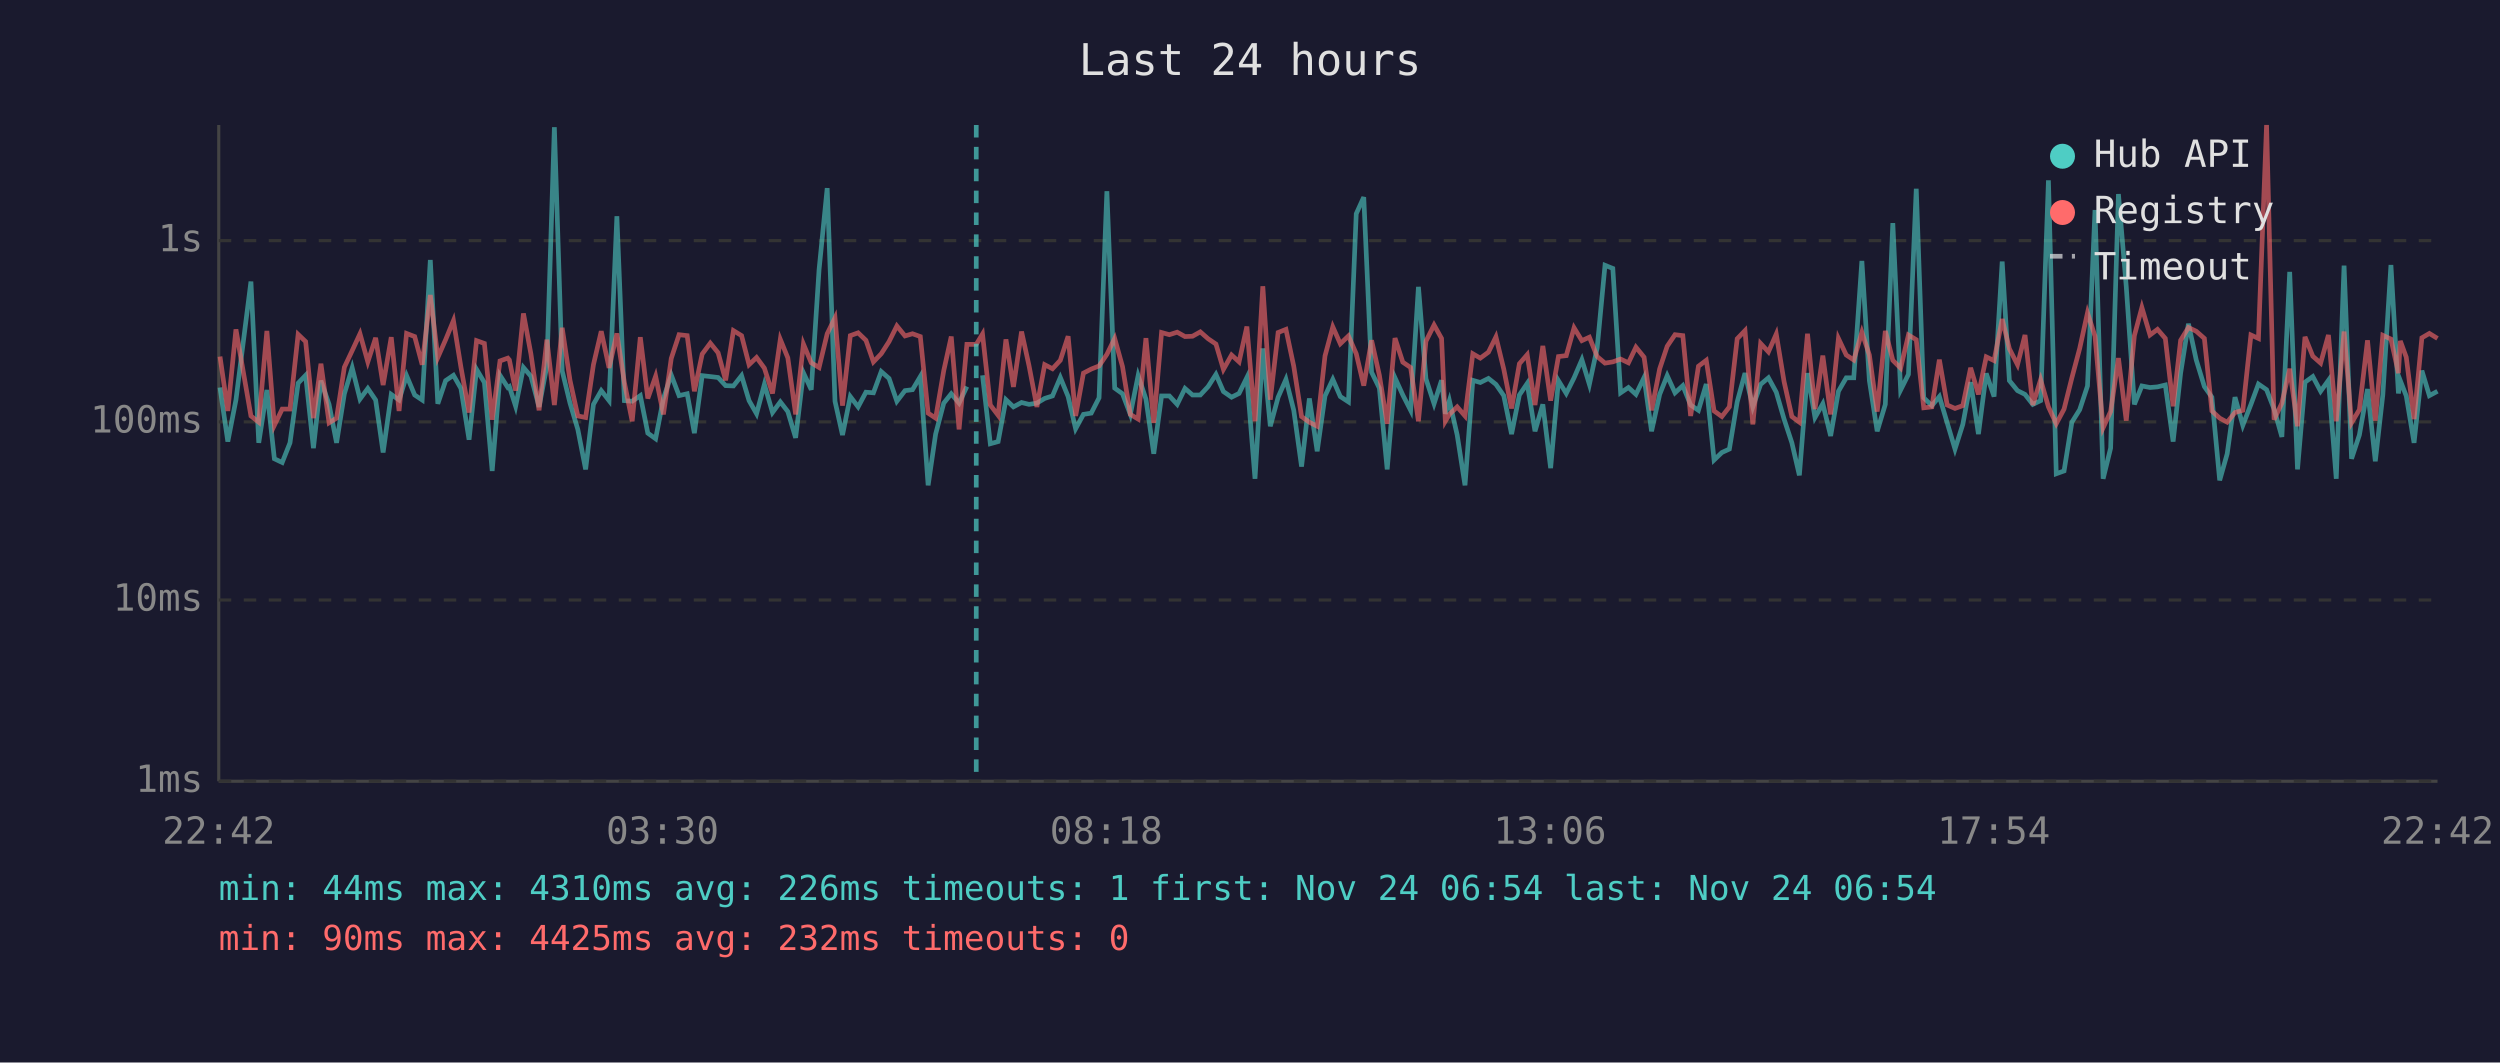
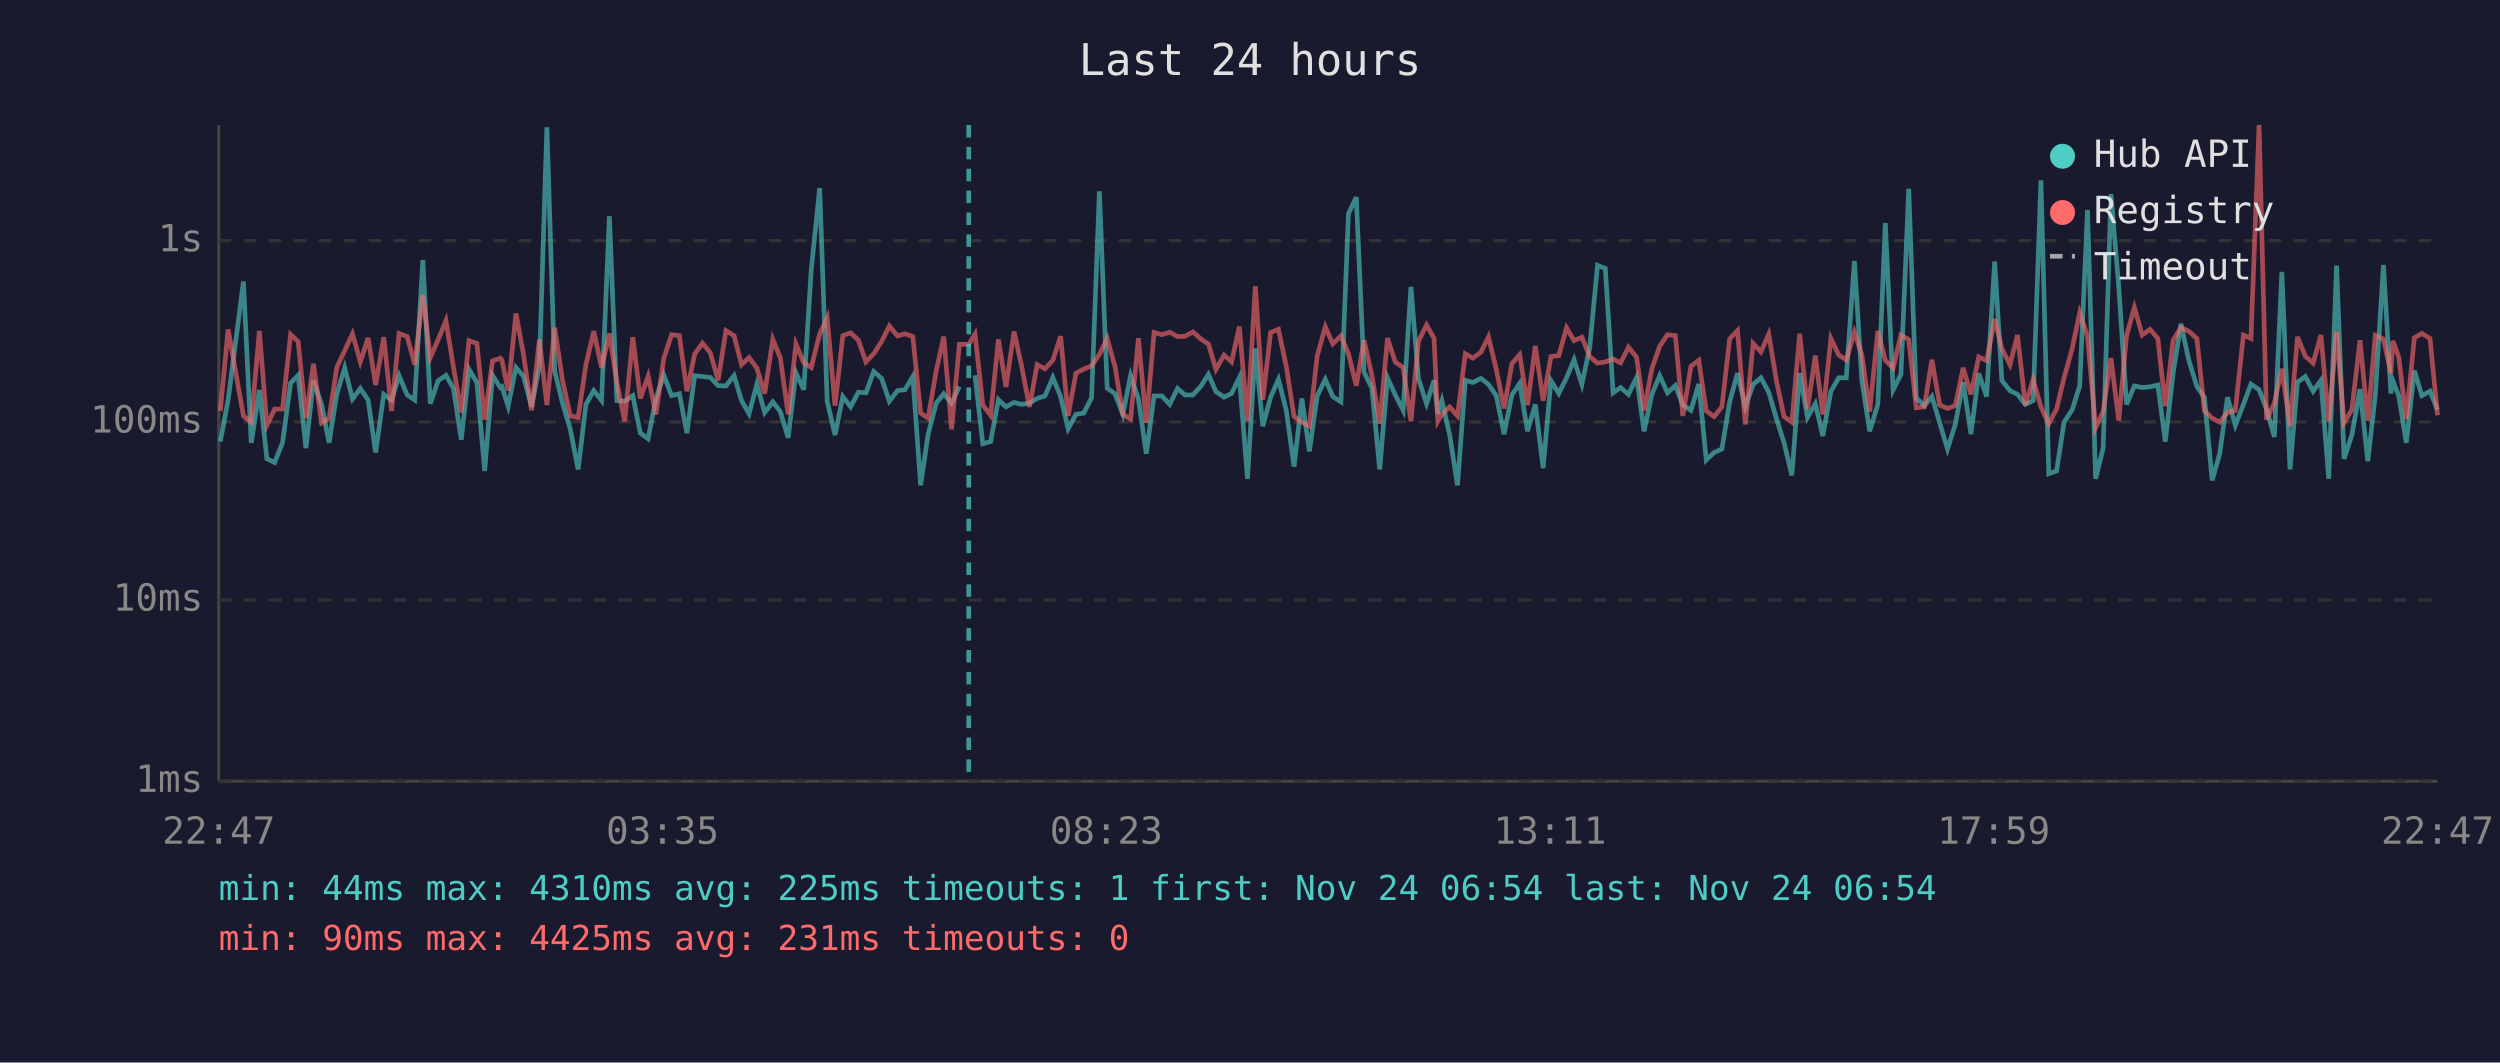
<svg xmlns="http://www.w3.org/2000/svg" viewBox="0 0 800 340" font-family="monospace" font-size="12">
  <rect width="800" height="340" fill="#1a1a2e" />
  <text x="400" y="24" fill="#e0e0e0" font-size="14" text-anchor="middle">Last 24 hours</text>
  <line x1="70" y1="40" x2="70" y2="250" stroke="#444" stroke-width="1" />
  <line x1="70" y1="250" x2="780" y2="250" stroke="#444" stroke-width="1" />
  <line x1="70" y1="250" x2="780" y2="250" stroke="#333" stroke-width="1" stroke-dasharray="4" />
  <text x="65" y="250" fill="#888" text-anchor="end" dominant-baseline="middle">1ms</text>
  <line x1="70" y1="192" x2="780" y2="192" stroke="#333" stroke-width="1" stroke-dasharray="4" />
  <text x="65" y="192" fill="#888" text-anchor="end" dominant-baseline="middle">10ms</text>
  <line x1="70" y1="135" x2="780" y2="135" stroke="#333" stroke-width="1" stroke-dasharray="4" />
  <text x="65" y="135" fill="#888" text-anchor="end" dominant-baseline="middle">100ms</text>
  <line x1="70" y1="77" x2="780" y2="77" stroke="#333" stroke-width="1" stroke-dasharray="4" />
  <text x="65" y="77" fill="#888" text-anchor="end" dominant-baseline="middle">1s</text>
-   <text x="70" y="270" fill="#888" text-anchor="middle">22:42</text>
-   <text x="212" y="270" fill="#888" text-anchor="middle">03:30</text>
-   <text x="354" y="270" fill="#888" text-anchor="middle">08:18</text>
-   <text x="496" y="270" fill="#888" text-anchor="middle">13:06</text>
-   <text x="638" y="270" fill="#888" text-anchor="middle">17:54</text>
-   <text x="780" y="270" fill="#888" text-anchor="middle">22:42</text>
-   <polyline points="70.4,124.0 72.9,141.3 75.5,128.0 80.3,90.1 82.8,141.7 85.4,124.8 87.8,146.8 90.3,148.0 92.8,141.7 95.4,122.6 97.8,120.1 100.3,143.4 102.7,121.8 105.3,129.4 107.7,141.7 110.2,126.0 112.7,117.7 115.2,127.7 117.7,124.3 120.2,128.0 122.6,144.8 125.2,126.2 127.7,128.0 130.1,120.2 132.7,126.4 135.1,128.0 137.7,83.2 140.1,129.2 142.6,121.8 145.1,120.1 147.5,124.3 150.1,140.7 152.5,118.2 155.0,122.4 157.5,150.7 160.0,120.1 162.5,124.0 163.0,123.7 165.0,130.0 167.5,117.6 169.9,120.4 172.5,130.2 175.0,117.1 177.4,40.7 179.9,118.7 182.4,129.0 184.9,137.4 187.4,150.2 189.9,129.4 192.4,125.0 194.9,128.2 197.4,69.2 199.8,128.2 202.3,128.4 204.9,126.6 207.3,138.6 209.8,140.4 212.3,127.5 214.8,120.0 217.3,126.6 219.9,126.0 222.2,138.6 224.7,120.2 227.3,120.5 229.8,120.8 232.2,123.4 234.7,123.5 237.3,120.2 239.7,128.2 242.1,132.4 244.6,123.0 247.2,132.0 249.7,128.6 252.1,131.7 254.6,140.1 257.1,119.3 259.6,124.7 262.1,86.3 264.7,60.2 267.2,128.4 269.6,139.2 272.1,126.9 274.6,130.2 277.1,125.5 279.5,125.7 282.0,118.9 284.5,121.1 287.0,128.4 289.6,125.0 292.0,124.7 294.5,120.5 297.0,155.3 299.4,138.9 302.0,129.0 304.4,126.0 306.9,129.0 309.4,123.7" fill="none" stroke="#4ecdc4" stroke-width="1.5" opacity="0.6" />
-   <polyline points="314.4,120.1 316.9,142.0 319.4,141.3 321.9,127.9 324.3,130.2 326.9,128.8 329.3,129.4 331.8,129.0 334.3,127.5 336.8,126.7 339.3,120.8 341.8,126.9 344.2,137.2 346.7,132.6 349.2,132.2 351.7,127.3 354.2,61.2 356.7,124.2 359.2,126.0 361.7,132.6 364.2,120.2 366.7,127.7 369.2,145.2 371.7,126.7 374.2,126.7 376.7,129.4 379.2,124.3 381.6,126.4 384.1,126.4 386.6,123.7 389.1,119.8 391.5,125.3 394.1,127.1 396.5,125.9 399.0,120.8 401.6,153.2 404.1,111.5 406.5,136.4 409.0,127.1 411.5,121.4 414.0,131.3 416.5,149.3 419.0,127.5 421.5,144.4 424.0,126.7 426.5,121.4 428.9,126.9 431.5,128.6 434.0,68.4 436.4,63.1 438.9,119.1 441.4,124.2 443.9,150.2 446.4,120.9 448.9,126.4 451.4,131.3 453.9,91.8 456.3,121.2 458.9,129.2 461.3,121.7 462.5,132.4 463.8,128.2 466.3,139.2 468.8,155.3 471.3,121.7 473.7,122.4 476.3,121.1 478.7,123.0 481.2,126.6 483.7,138.9 486.2,126.4 488.7,122.7 491.2,138.0 493.7,129.4 496.2,149.8 498.7,121.8 501.2,125.9 503.7,120.9 506.2,115.1 508.6,123.0 511.1,111.3 513.6,84.9 516.1,85.9 518.6,125.7 521.1,124.0 523.5,126.2 526.1,120.8 528.5,138.0 531.1,126.2 533.5,120.2 536.0,125.7 538.5,123.4 541.0,129.6 543.5,131.3 546.0,122.9 548.5,147.2 551.0,144.8 553.4,143.7 555.9,128.6 558.4,119.4 560.9,130.2 563.4,123.0 565.9,120.9 568.4,125.5 570.9,134.1 573.4,141.7 575.8,152.1 578.4,119.4 580.8,133.6 583.3,129.2 585.8,139.5 588.3,125.2 590.8,120.9 593.2,120.9 595.8,83.5 598.2,121.8 600.7,138.0 603.3,129.4 605.7,71.4 608.2,124.8 610.7,119.8 613.2,60.4 615.6,127.3 618.2,129.8 620.6,126.9 623.1,135.3 625.6,143.7 628.1,135.8 630.6,122.3 633.1,138.9 635.6,119.5 638.1,126.9 640.7,83.7 643.0,121.8 645.6,125.0 648.0,126.2 650.5,129.4 653.0,128.2 655.5,57.7 658.0,151.6 660.5,150.7 663.0,135.1 665.5,131.1 668.0,123.5 670.4,67.2 673.0,153.2 675.4,143.4 677.9,62.1 680.4,91.7 683.0,129.4 685.4,123.5 688.0,124.0 690.4,123.8 692.9,123.2 695.4,141.3 697.8,119.4 700.3,103.6 702.8,115.2 705.4,123.7 707.8,127.1 710.3,153.7 712.7,145.2 715.2,127.1 717.7,136.1 720.3,129.4 722.7,122.9 725.3,124.7 727.7,130.9 730.2,139.8 732.7,87.0 735.2,150.2 737.6,122.3 740.1,120.5 742.6,125.2 745.1,121.7 747.6,153.2 750.1,85.0 752.5,146.8 755.0,139.2 757.6,124.5 760.1,147.6 762.5,126.4 765.1,84.8 767.5,125.9 768.1,121.8 770.0,126.7 772.5,141.7 775.0,118.6 777.4,126.6 780.0,125.2" fill="none" stroke="#4ecdc4" stroke-width="1.5" opacity="0.6" />
-   <polyline points="70.4,114.1 72.9,131.5 75.5,105.4 80.3,133.1 82.8,135.1 85.4,105.9 87.8,136.1 90.3,130.9 92.8,130.9 95.4,107.0 97.8,109.3 100.3,133.8 102.7,116.4 105.3,135.3 107.7,133.8 110.2,117.5 112.7,112.2 115.2,106.8 117.7,115.8 120.2,108.1 122.6,123.2 125.2,107.9 127.7,131.5 130.1,106.7 132.7,107.7 135.1,116.7 137.7,94.4 140.1,114.4 142.6,108.7 145.1,102.6 147.5,117.5 150.1,132.0 152.5,109.0 155.0,109.9 157.5,134.3 160.0,115.5 162.5,114.6 163.0,115.2 165.0,125.0 167.5,100.3 169.9,113.3 172.5,131.3 175.0,108.7 177.4,129.6 179.9,104.9 182.4,121.7 184.9,133.1 187.4,133.6 189.9,116.7 192.4,106.0 194.9,117.7 197.4,106.7 199.8,122.4 202.3,134.8 204.9,107.9 207.3,127.5 209.8,120.4 212.3,132.6 214.8,114.7 217.3,107.1 219.9,107.4 222.2,125.2 224.7,113.3 227.3,109.8 229.8,112.9 232.2,121.7 234.7,105.8 237.3,107.4 239.7,116.7 242.1,114.4 244.6,117.8 247.2,125.9 249.7,108.6 252.1,114.5 254.6,132.6 257.1,110.1 259.6,116.1 262.1,117.6 264.7,106.8 267.2,101.7 269.6,129.8 272.1,107.4 274.6,106.5 277.1,108.9 279.5,115.8 282.0,113.2 284.5,109.3 287.0,104.3 289.6,107.5 292.0,106.8 294.5,107.7 297.0,132.2 299.4,133.8 302.0,118.6 304.4,107.7 306.9,137.4 309.4,110.2 312.4,110.2 314.4,106.9 316.9,129.6 319.4,132.9 321.9,108.6 324.3,123.8 326.9,106.1 329.3,117.1 331.8,130.2 334.3,116.7 336.8,118.0 339.3,115.3 341.8,107.6 344.2,133.1 346.7,119.4 349.2,118.1 351.7,117.1 354.2,113.4 356.7,108.3 359.2,117.3 361.7,132.6 364.2,134.1 366.7,108.2 369.2,135.3 371.7,106.4 374.2,107.1 376.7,106.3 379.2,107.7 381.6,107.6 384.1,106.2 386.6,108.4 389.1,110.1 391.5,118.2 394.1,113.6 396.5,115.8 399.0,104.5 401.6,134.8 404.1,91.6 406.5,127.9 409.0,106.4 411.5,105.4 414.0,117.2 416.5,133.3 419.0,135.1 421.5,136.4 424.0,113.9 426.5,104.6 428.9,110.0 431.5,107.5 434.0,113.2 436.4,123.4 438.9,108.9 441.4,120.1 443.9,135.6 446.4,108.2 448.9,115.9 451.4,117.6 453.9,134.8 456.3,109.2 458.9,104.0 461.3,108.3 462.5,134.8 463.8,132.6 466.3,130.2 468.8,133.1 471.3,113.2 473.7,114.6 476.3,112.7 478.7,107.8 481.2,118.1 483.7,130.7 486.2,116.4 488.7,113.5 491.2,129.6 493.7,110.7 496.2,128.2 498.7,114.1 501.2,113.8 503.7,104.9 506.2,109.0 508.6,107.9 511.1,114.1 513.6,116.2 516.1,115.8 518.6,114.9 521.1,116.1 523.5,111.1 526.1,114.3 528.5,131.3 531.1,118.0 533.5,110.8 536.0,107.1 538.5,107.4 541.0,133.1 543.5,117.2 546.0,115.3 548.5,131.5 551.0,133.3 553.4,130.2 555.9,108.4 558.4,105.8 560.9,135.8 563.4,109.9 565.9,112.6 568.4,106.9 570.9,122.1 573.4,133.3 575.8,135.1 578.4,106.8 580.8,130.9 583.3,113.8 585.8,132.6 588.3,108.3 590.8,113.6 593.2,115.2 595.8,106.3 598.2,113.6 600.7,131.7 603.3,105.9 605.7,115.3 608.2,117.8 610.7,107.2 613.2,108.7 615.6,130.5 618.2,130.2 620.6,115.1 623.1,129.6 625.6,130.7 628.1,129.8 630.6,117.7 633.1,126.2 635.6,114.2 638.1,115.4 640.7,102.1 643.0,111.6 645.6,116.7 648.0,107.2 650.5,129.6 653.0,121.5 655.5,130.2 658.0,135.6 660.5,130.9 663.0,120.9 665.5,111.5 668.0,100.1 670.4,107.6 673.0,136.9 675.4,131.7 677.9,114.6 680.4,134.6 683.0,107.4 685.4,98.4 688.0,107.2 690.4,105.4 692.9,108.3 695.4,130.0 697.8,108.9 700.3,104.8 702.8,106.0 705.4,108.3 707.8,131.5 710.3,133.8 712.7,135.1 715.2,132.0 717.7,131.3 720.3,107.2 722.7,108.3 725.3,40.0 727.7,134.3 730.2,129.0 732.7,118.0 735.2,136.4 737.6,107.8 740.1,114.0 742.6,116.2 745.1,107.2 747.6,134.8 750.1,106.1 752.5,135.3 755.0,131.1 757.6,108.9 760.1,134.6 762.5,107.3 765.1,108.5 767.5,119.4 768.1,109.1 770.0,114.3 772.5,134.1 775.0,108.1 777.4,106.7 780.0,108.3" fill="none" stroke="#ff6b6b" stroke-width="1.5" opacity="0.6" />
-   <line x1="312.4" y1="40" x2="312.4" y2="250" stroke="#4ecdc4" stroke-width="1.5" stroke-dasharray="4,3" opacity="0.7" />
+   <text x="70" y="270" fill="#888" text-anchor="middle">22:47</text>
+   <text x="212" y="270" fill="#888" text-anchor="middle">03:35</text>
+   <text x="354" y="270" fill="#888" text-anchor="middle">08:23</text>
+   <text x="496" y="270" fill="#888" text-anchor="middle">13:11</text>
+   <text x="638" y="270" fill="#888" text-anchor="middle">17:59</text>
+   <text x="780" y="270" fill="#888" text-anchor="middle">22:47</text>
+   <polyline points="70.5,141.3 73.0,128.0 77.9,90.1 80.4,141.7 83.0,124.8 85.4,146.8 87.9,148.0 90.4,141.7 93.0,122.6 95.4,120.1 97.9,143.4 100.3,121.8 102.9,129.4 105.3,141.7 107.8,126.0 110.3,117.7 112.8,127.7 115.3,124.3 117.8,128.0 120.2,144.8 122.8,126.2 125.3,128.0 127.7,120.2 130.3,126.4 132.7,128.0 135.3,83.2 137.7,129.2 140.2,121.8 142.7,120.1 145.1,124.3 147.6,140.7 150.1,118.2 152.6,122.4 155.1,150.7 157.6,120.1 160.1,124.0 160.6,123.7 162.6,130.0 165.1,117.6 167.5,120.4 170.1,130.2 172.6,117.1 175.0,40.7 177.5,118.7 180.0,129.0 182.5,137.4 185.0,150.2 187.5,129.4 190.0,125.0 192.5,128.2 195.0,69.2 197.4,128.2 199.9,128.4 202.5,126.6 204.9,138.6 207.4,140.4 209.9,127.5 212.4,120.0 214.9,126.6 217.4,126.0 219.8,138.6 222.3,120.2 224.8,120.5 227.3,120.8 229.8,123.4 232.3,123.5 234.9,120.2 237.3,128.2 239.7,132.4 242.2,123.0 244.7,132.0 247.3,128.6 249.7,131.7 252.2,140.1 254.7,119.3 257.2,124.7 259.6,86.3 262.3,60.2 264.7,128.4 267.2,139.2 269.7,126.9 272.2,130.2 274.7,125.5 277.1,125.7 279.6,118.9 282.1,121.1 284.6,128.4 287.2,125.0 289.6,124.7 292.1,120.5 294.6,155.3 297.0,138.9 299.6,129.0 302.0,126.0 304.5,129.0 307.0,123.7" fill="none" stroke="#4ecdc4" stroke-width="1.5" opacity="0.6" />
+   <polyline points="312.0,120.1 314.5,142.0 317.0,141.3 319.5,127.9 321.9,130.2 324.5,128.8 326.9,129.4 329.4,129.0 331.9,127.5 334.4,126.7 336.9,120.8 339.4,126.9 341.8,137.2 344.3,132.6 346.8,132.2 349.3,127.3 351.8,61.2 354.3,124.2 356.8,126.0 359.3,132.6 361.8,120.2 364.3,127.7 366.8,145.2 369.3,126.7 371.8,126.7 374.3,129.4 376.8,124.3 379.2,126.4 381.7,126.4 384.2,123.7 386.7,119.8 389.1,125.3 391.7,127.1 394.1,125.9 396.6,120.8 399.2,153.2 401.7,111.5 404.1,136.4 406.6,127.1 409.1,121.4 411.6,131.3 414.1,149.3 416.6,127.5 419.0,144.4 421.5,126.7 424.1,121.4 426.5,126.9 429.1,128.6 431.5,68.4 434.0,63.1 436.5,119.1 439.0,124.2 441.5,150.2 444.0,120.9 446.5,126.4 449.0,131.3 451.5,91.8 453.9,121.2 456.5,129.2 458.9,121.7 460.1,132.4 461.4,128.2 463.9,139.2 466.4,155.3 468.9,121.7 471.3,122.4 473.9,121.1 476.3,123.0 478.8,126.6 481.3,138.9 483.8,126.4 486.3,122.7 488.8,138.0 491.3,129.4 493.8,149.8 496.3,121.8 498.8,125.9 501.3,120.9 503.7,115.1 506.2,123.0 508.7,111.3 511.2,84.9 513.7,85.9 516.2,125.7 518.6,124.0 521.1,126.2 523.7,120.8 526.1,138.0 528.6,126.2 531.1,120.2 533.6,125.7 536.1,123.4 538.5,129.6 541.1,131.3 543.6,122.9 546.0,147.2 548.5,144.8 551.0,143.7 553.5,128.6 556.0,119.4 558.5,130.2 561.0,123.0 563.5,120.9 566.0,125.5 568.5,134.1 570.9,141.7 573.4,152.1 575.9,119.4 578.4,133.6 580.9,129.2 583.3,139.5 585.9,125.2 588.4,120.9 590.8,120.9 593.4,83.5 595.8,121.8 598.3,138.0 600.9,129.4 603.3,71.4 605.8,124.8 608.3,119.8 610.8,60.4 613.2,127.3 615.8,129.8 618.2,126.9 620.7,135.3 623.2,143.7 625.7,135.8 628.2,122.3 630.7,138.9 633.2,119.5 635.7,126.9 638.3,83.7 640.6,121.8 643.2,125.0 645.6,126.2 648.1,129.4 650.6,128.2 653.1,57.7 655.6,151.6 658.1,150.7 660.5,135.1 663.1,131.1 665.5,123.5 668.0,67.2 670.6,153.2 673.0,143.4 675.5,62.1 678.0,91.7 680.5,129.4 683.0,123.5 685.5,124.0 688.0,123.8 690.5,123.2 692.9,141.3 695.4,119.4 697.9,103.6 700.4,115.2 703.0,123.7 705.4,127.1 707.9,153.7 710.3,145.2 712.8,127.1 715.3,136.1 717.9,129.4 720.3,122.9 722.9,124.7 725.3,130.9 727.8,139.8 730.2,87.0 732.8,150.2 735.2,122.3 737.7,120.5 740.2,125.2 742.7,121.7 745.2,153.2 747.7,85.0 750.1,146.8 752.6,139.2 755.2,124.5 757.7,147.6 760.1,126.4 762.7,84.8 765.1,125.9 765.7,121.8 767.6,126.7 770.0,141.7 772.6,118.6 775.0,126.6 777.6,125.2 780.0,131.1" fill="none" stroke="#4ecdc4" stroke-width="1.5" opacity="0.6" />
+   <polyline points="70.5,131.5 73.0,105.4 77.9,133.1 80.4,135.1 83.0,105.9 85.4,136.1 87.9,130.9 90.4,130.9 93.0,107.0 95.4,109.3 97.9,133.8 100.3,116.4 102.9,135.3 105.3,133.8 107.8,117.5 110.3,112.2 112.8,106.8 115.3,115.8 117.8,108.1 120.2,123.2 122.8,107.9 125.3,131.5 127.7,106.7 130.3,107.7 132.7,116.7 135.3,94.4 137.7,114.4 140.2,108.7 142.7,102.6 145.1,117.5 147.6,132.0 150.1,109.0 152.6,109.9 155.1,134.3 157.6,115.5 160.1,114.6 160.6,115.2 162.6,125.0 165.1,100.3 167.5,113.3 170.1,131.3 172.6,108.7 175.0,129.6 177.5,104.9 180.0,121.7 182.5,133.1 185.0,133.6 187.5,116.7 190.0,106.0 192.5,117.7 195.0,106.7 197.4,122.4 199.9,134.8 202.5,107.9 204.9,127.5 207.4,120.4 209.9,132.6 212.4,114.7 214.9,107.1 217.4,107.4 219.8,125.2 222.3,113.3 224.8,109.8 227.3,112.9 229.8,121.7 232.3,105.8 234.9,107.4 237.3,116.7 239.7,114.4 242.2,117.8 244.7,125.9 247.3,108.6 249.7,114.5 252.2,132.6 254.7,110.1 257.2,116.1 259.6,117.6 262.3,106.8 264.7,101.7 267.2,129.8 269.7,107.4 272.2,106.5 274.7,108.9 277.1,115.8 279.6,113.2 282.1,109.3 284.6,104.3 287.2,107.5 289.6,106.8 292.1,107.7 294.6,132.2 297.0,133.8 299.6,118.6 302.0,107.7 304.5,137.4 307.0,110.2 310.0,110.2 312.0,106.9 314.5,129.6 317.0,132.9 319.5,108.6 321.9,123.8 324.5,106.1 326.9,117.1 329.4,130.2 331.9,116.7 334.4,118.0 336.9,115.3 339.4,107.6 341.8,133.1 344.3,119.4 346.8,118.1 349.3,117.1 351.8,113.4 354.3,108.3 356.8,117.3 359.3,132.6 361.8,134.1 364.3,108.2 366.8,135.3 369.3,106.4 371.8,107.1 374.3,106.3 376.8,107.7 379.2,107.6 381.7,106.2 384.2,108.4 386.7,110.1 389.1,118.2 391.7,113.6 394.1,115.8 396.6,104.5 399.2,134.8 401.7,91.6 404.1,127.9 406.6,106.4 409.1,105.4 411.6,117.2 414.1,133.3 416.6,135.1 419.0,136.4 421.5,113.9 424.1,104.6 426.5,110.0 429.1,107.5 431.5,113.2 434.0,123.4 436.5,108.9 439.0,120.1 441.5,135.6 444.0,108.2 446.5,115.9 449.0,117.6 451.5,134.8 453.9,109.2 456.5,104.0 458.9,108.3 460.1,134.8 461.4,132.6 463.9,130.2 466.4,133.1 468.9,113.2 471.3,114.6 473.9,112.7 476.3,107.8 478.8,118.1 481.3,130.7 483.8,116.4 486.3,113.5 488.8,129.6 491.3,110.7 493.8,128.2 496.3,114.1 498.8,113.8 501.3,104.9 503.7,109.0 506.2,107.9 508.7,114.1 511.2,116.2 513.7,115.8 516.2,114.9 518.6,116.1 521.1,111.1 523.7,114.3 526.1,131.3 528.6,118.0 531.1,110.8 533.6,107.1 536.1,107.4 538.5,133.1 541.1,117.2 543.6,115.3 546.0,131.5 548.5,133.3 551.0,130.2 553.5,108.4 556.0,105.8 558.5,135.8 561.0,109.9 563.5,112.6 566.0,106.9 568.5,122.1 570.9,133.3 573.4,135.1 575.9,106.8 578.4,130.9 580.9,113.8 583.3,132.6 585.9,108.3 588.4,113.6 590.8,115.2 593.4,106.3 595.8,113.6 598.3,131.7 600.9,105.9 603.3,115.3 605.8,117.8 608.3,107.2 610.8,108.7 613.2,130.5 615.8,130.2 618.2,115.1 620.7,129.6 623.2,130.7 625.7,129.8 628.2,117.7 630.7,126.2 633.2,114.2 635.7,115.4 638.3,102.1 640.6,111.6 643.2,116.7 645.6,107.2 648.1,129.6 650.6,121.5 653.1,130.2 655.6,135.6 658.1,130.9 660.5,120.9 663.1,111.5 665.5,100.1 668.0,107.6 670.6,136.9 673.0,131.7 675.5,114.6 678.0,134.6 680.5,107.4 683.0,98.4 685.5,107.2 688.0,105.4 690.5,108.3 692.9,130.0 695.4,108.9 697.9,104.8 700.4,106.0 703.0,108.3 705.4,131.5 707.9,133.8 710.3,135.1 712.8,132.0 715.3,131.3 717.9,107.2 720.3,108.3 722.9,40.0 725.3,134.3 727.8,129.0 730.2,118.0 732.8,136.4 735.2,107.8 737.7,114.0 740.2,116.2 742.7,107.2 745.2,134.8 747.7,106.1 750.1,135.3 752.6,131.1 755.2,108.9 757.7,134.6 760.1,107.3 762.7,108.5 765.1,119.4 765.7,109.1 767.6,114.3 770.0,134.1 772.6,108.1 775.0,106.7 777.6,108.3 780.0,132.9" fill="none" stroke="#ff6b6b" stroke-width="1.5" opacity="0.6" />
+   <line x1="310.0" y1="40" x2="310.0" y2="250" stroke="#4ecdc4" stroke-width="1.5" stroke-dasharray="4,3" opacity="0.7" />
  <circle cx="660" cy="50" r="4" fill="#4ecdc4" />
  <text x="670" y="50" fill="#e0e0e0" dominant-baseline="middle">Hub API</text>
  <circle cx="660" cy="68" r="4" fill="#ff6b6b" />
  <text x="670" y="68" fill="#e0e0e0" dominant-baseline="middle">Registry</text>
  <line x1="656" y1="82" x2="664" y2="82" stroke="#e0e0e0" stroke-width="1.5" stroke-dasharray="4,3" opacity="0.7" />
  <text x="670" y="86" fill="#e0e0e0" dominant-baseline="middle">Timeout</text>
-   <text x="70" y="288" fill="#4ecdc4" font-size="11">min: 44ms  max: 4310ms  avg: 226ms  timeouts: 1  first: Nov 24 06:54  last: Nov 24 06:54</text>
-   <text x="70" y="304" fill="#ff6b6b" font-size="11">min: 90ms  max: 4425ms  avg: 232ms  timeouts: 0</text>
+   <text x="70" y="288" fill="#4ecdc4" font-size="11">min: 44ms  max: 4310ms  avg: 225ms  timeouts: 1  first: Nov 24 06:54  last: Nov 24 06:54</text>
+   <text x="70" y="304" fill="#ff6b6b" font-size="11">min: 90ms  max: 4425ms  avg: 231ms  timeouts: 0</text>
</svg>
